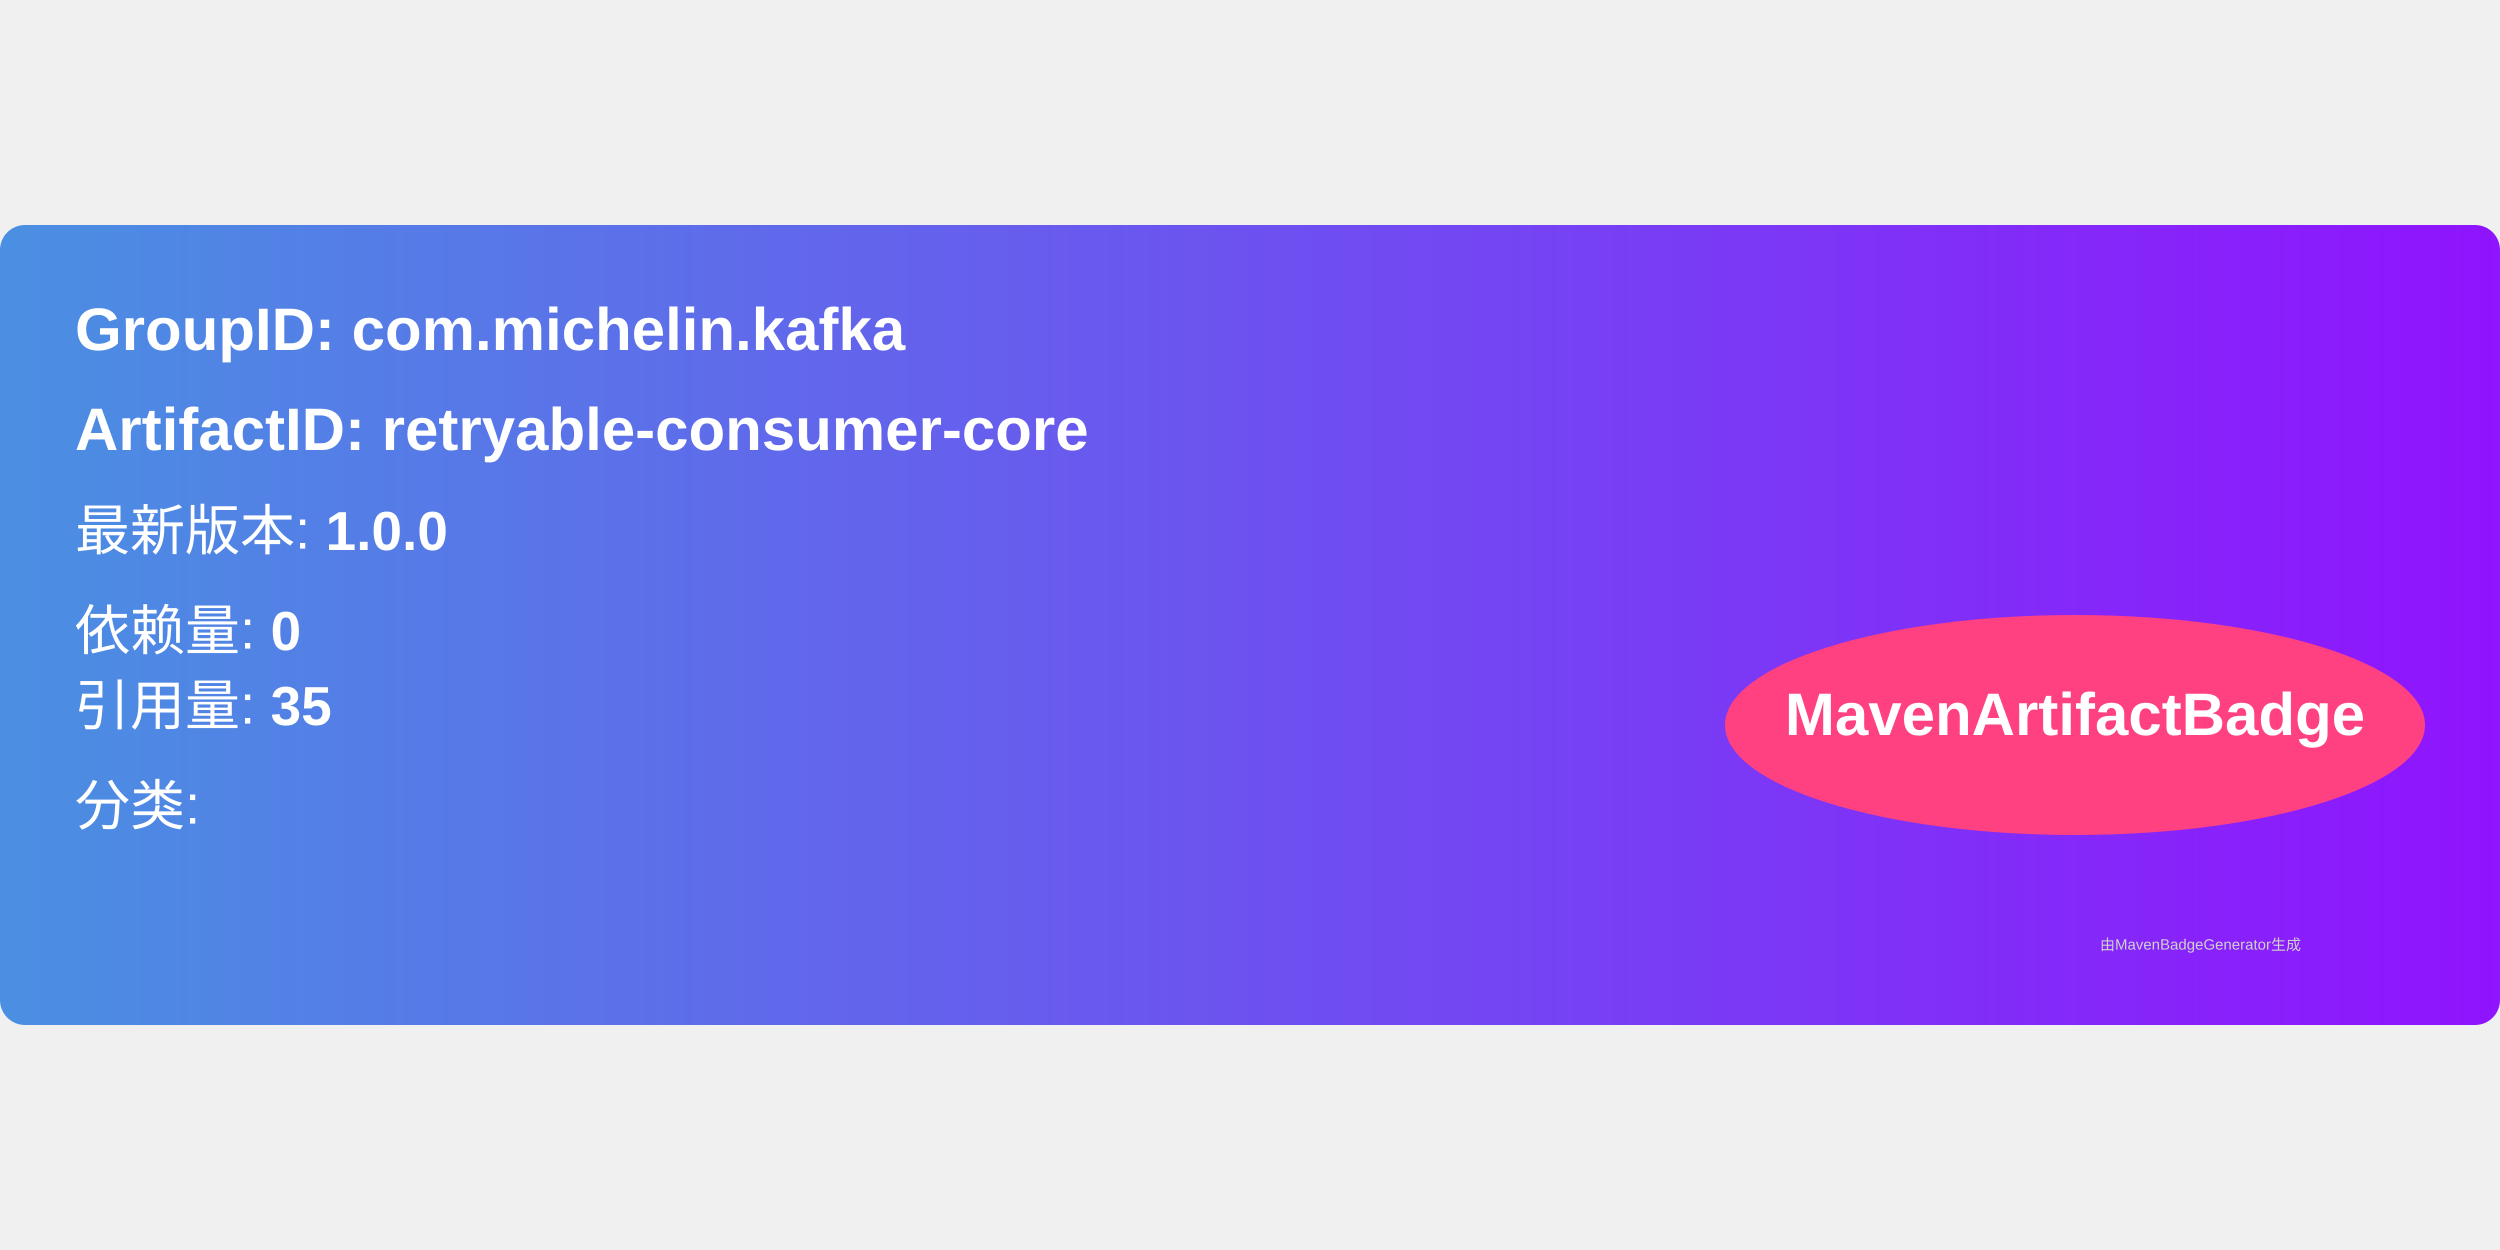
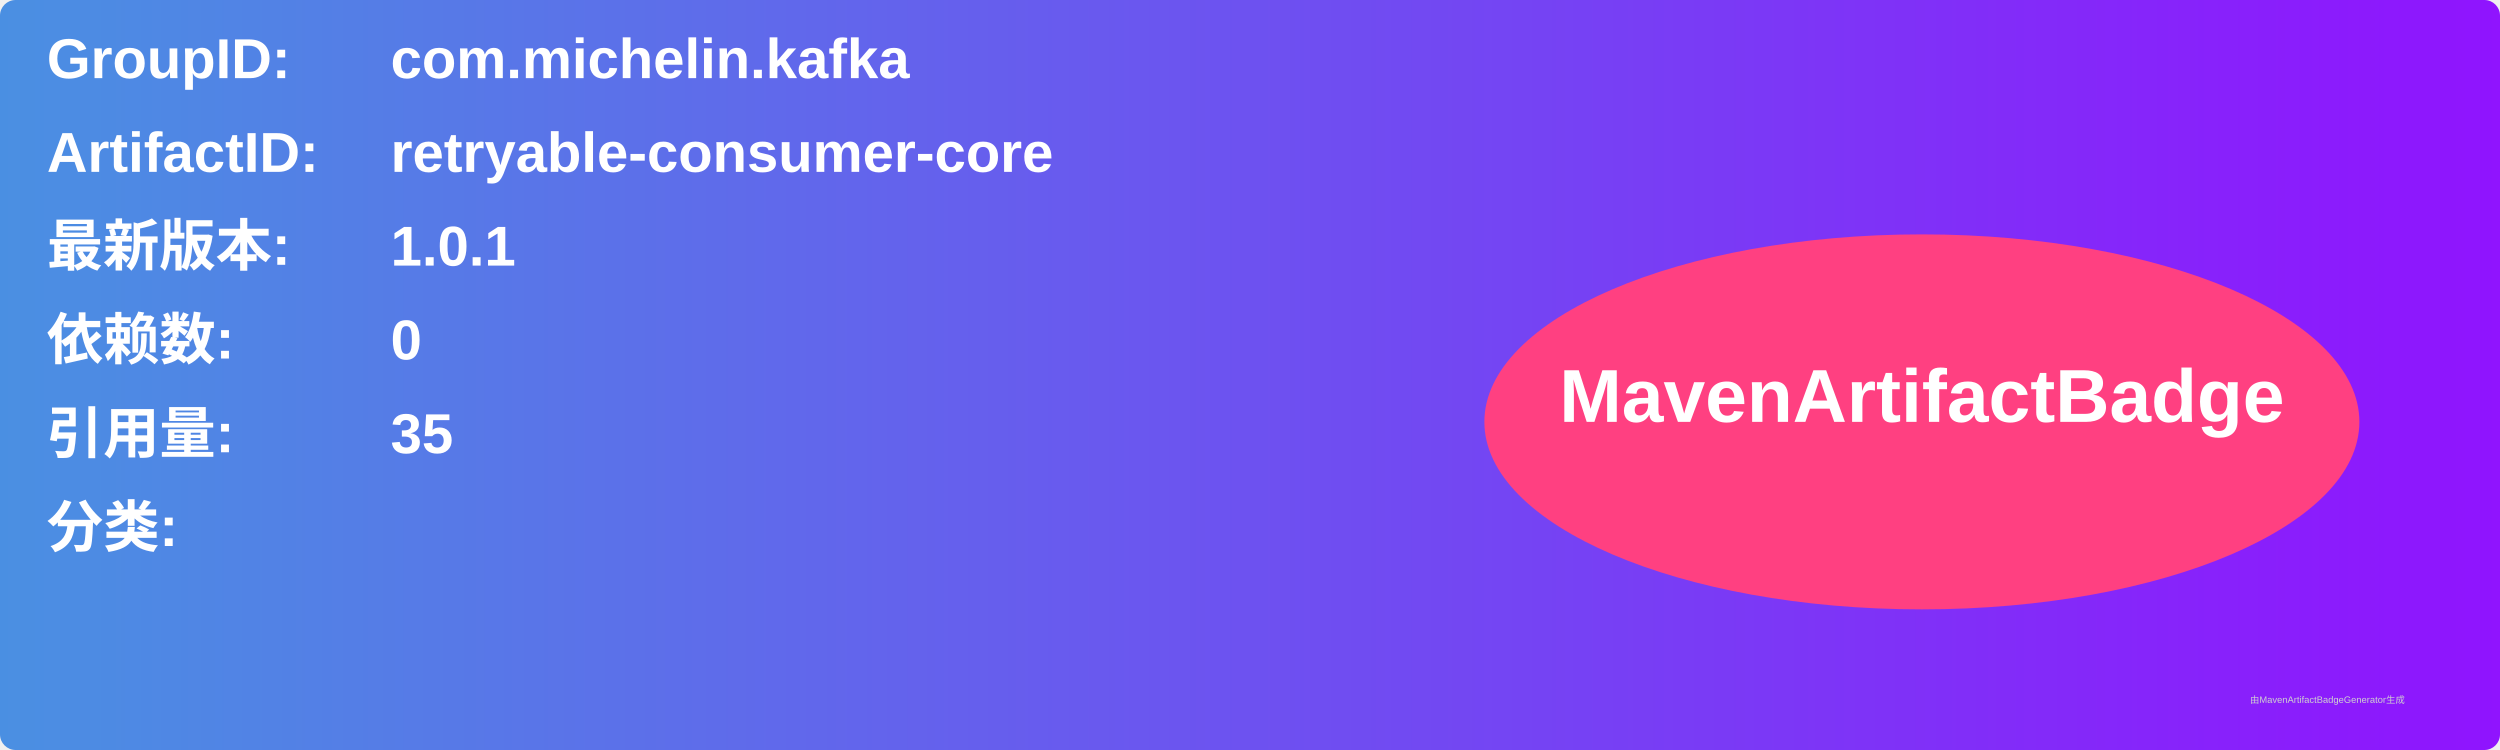
- <svg xmlns="http://www.w3.org/2000/svg" width="300" height="150" viewBox="0 0 500 160">
+ <svg xmlns="http://www.w3.org/2000/svg" width="800" height="240" viewBox="0 0 800 240">
  <linearGradient id="grad" x1="0%" y1="0%" x2="100%" y2="0%">
    <stop offset="0%" stop-color="#4a90e2" />
    <stop offset="100%" stop-color="#9013fe" />
  </linearGradient>
  <rect width="100%" height="100%" rx="5" ry="5" fill="url(#grad)" />
  <g transform="translate(15, 15)">
-     <text x="0" y="10" font-family="Arial" font-size="12" fill="white" font-weight="bold" width="260">
-       GroupID:   com.michelin.kafka
+     <text x="0" y="10" font-family="Arial" font-size="18" fill="white" font-weight="bold" width="260">GroupID:</text>
+     <text x="110" y="10" font-family="Arial" font-size="18" fill="white" font-weight="bold" width="460">com.michelin.kafka</text>
+     <text x="0" y="40" font-family="Arial" font-size="18" fill="white" font-weight="bold" width="260">ArtifactID:</text>
+     <text x="110" y="40" font-family="Arial" font-size="18" fill="white" font-weight="bold" width="460">retryable-consumer-core</text>
+     <text x="0" y="70" font-family="Arial" font-size="18" fill="white" font-weight="bold">最新版本:</text>
+     <text x="110" y="70" font-family="Arial" font-size="18" fill="white" font-weight="bold">
+       <tspan font-weight="bold">1.0.1</tspan>
    </text>
-     <text x="0" y="30" font-family="Arial" font-size="12" fill="white" font-weight="bold" width="260">
-       ArtifactID: retryable-consumer-core
+     <text x="0" y="100" font-family="Arial" font-size="18" fill="white" font-weight="bold">依赖数: </text>
+     <text x="110" y="100" font-family="Arial" font-size="18" fill="white">
+       <tspan font-weight="bold">0</tspan>
    </text>
-     <text x="0" y="50" font-family="Arial" font-size="11" fill="white">
-       最新版本: <tspan font-weight="bold">1.0.0</tspan>
+     <text x="0" y="130" font-family="Arial" font-size="18" fill="white" font-weight="bold">引用量: </text>
+     <text x="110" y="130" font-family="Arial" font-size="18" fill="white">
+       <tspan font-weight="bold">35</tspan>
    </text>
-     <text x="0" y="70" font-family="Arial" font-size="11" fill="white">
-       依赖量: <tspan font-weight="bold">0</tspan>
+     <text x="0" y="160" font-family="Arial" font-size="18" fill="white" font-weight="bold">分类:</text>
+     <text x="10" y="190" font-family="Arial" font-size="10" fill="white">
+       <tspan font-weight="bold" />
    </text>
-     <text x="0" y="85" font-family="Arial" font-size="11" fill="white">
-       引用量: <tspan font-weight="bold">35</tspan>
-     </text>
-     <text x="0" y="105" font-family="Arial" font-size="11" fill="white">
-       分类: <tspan font-weight="bold" />
-     </text>
-     <ellipse cx="400" cy="85" rx="70" ry="22" fill="#ff4081" />
-     <text x="400" y="87" text-anchor="middle" font-family="Arial" font-size="12" fill="white" font-weight="bold">MavenArtifactBadge</text>
+     <ellipse cx="600" cy="120" rx="140" ry="60" fill="#ff4081" />
+     <text x="600" y="120" text-anchor="middle" font-family="Arial" font-size="24" fill="white" font-weight="bold">MavenArtifactBadge</text>
  </g>
-   <text x="420" y="145" font-family="Arial" font-size="3" fill="#d0d0d0">
-     由MavenBadgeGenerator生成
-   </text>
+   <text x="720" y="225" font-family="Arial" font-size="3" fill="#d0d0d0">由MavenArtifactBadgeGenerator生成</text>
</svg>
